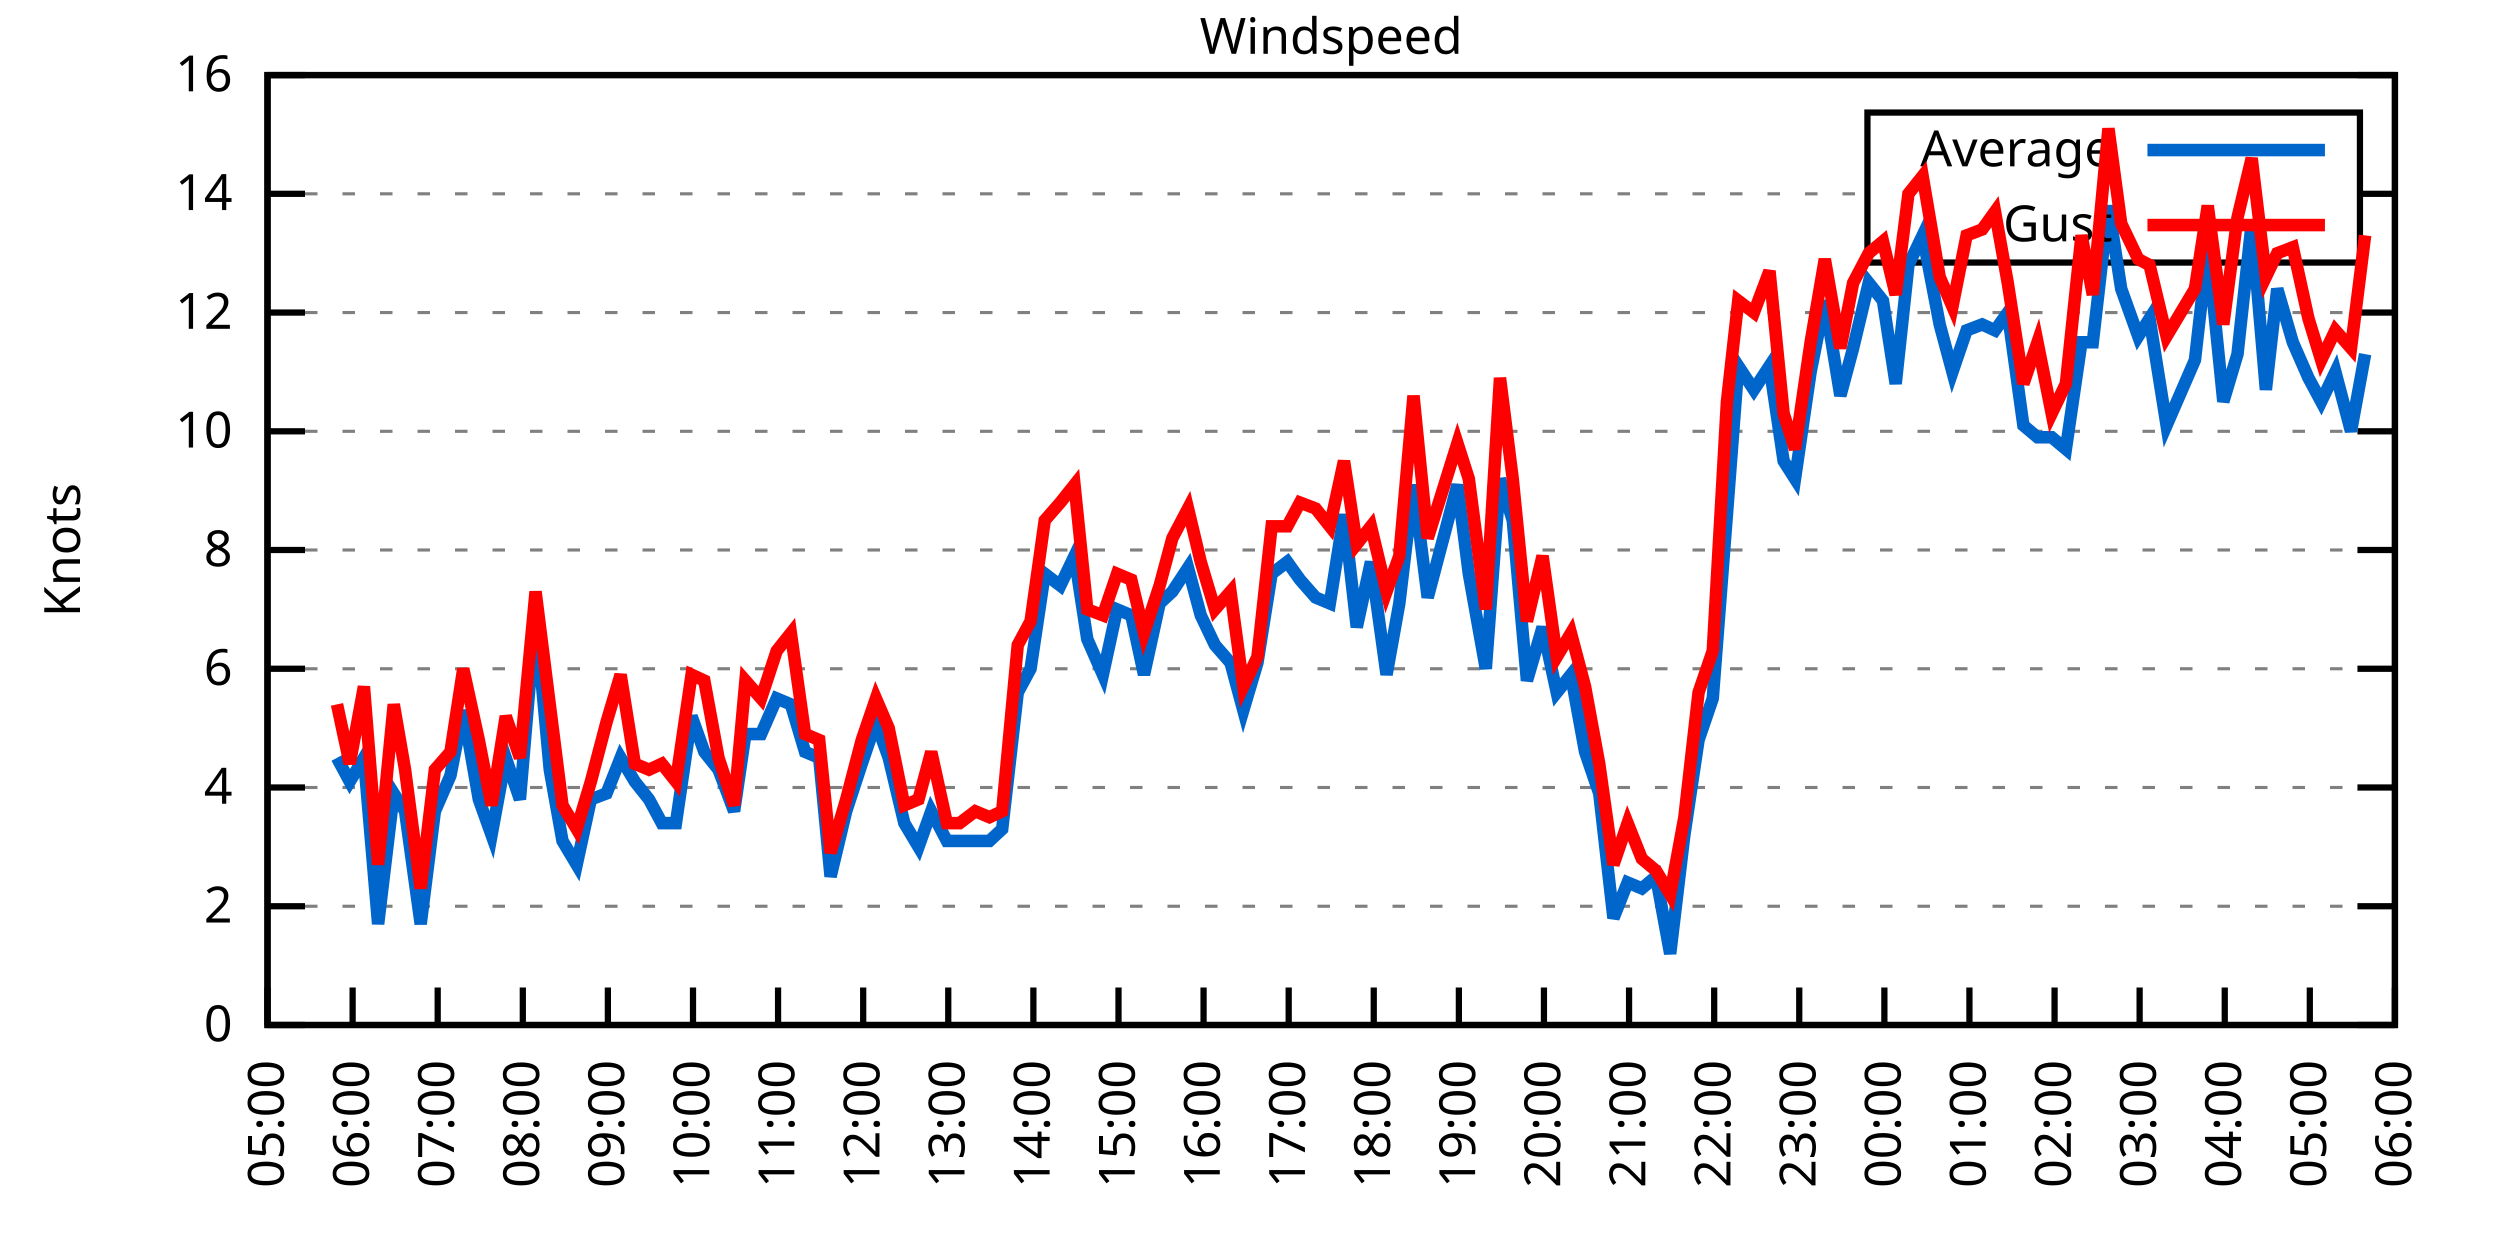
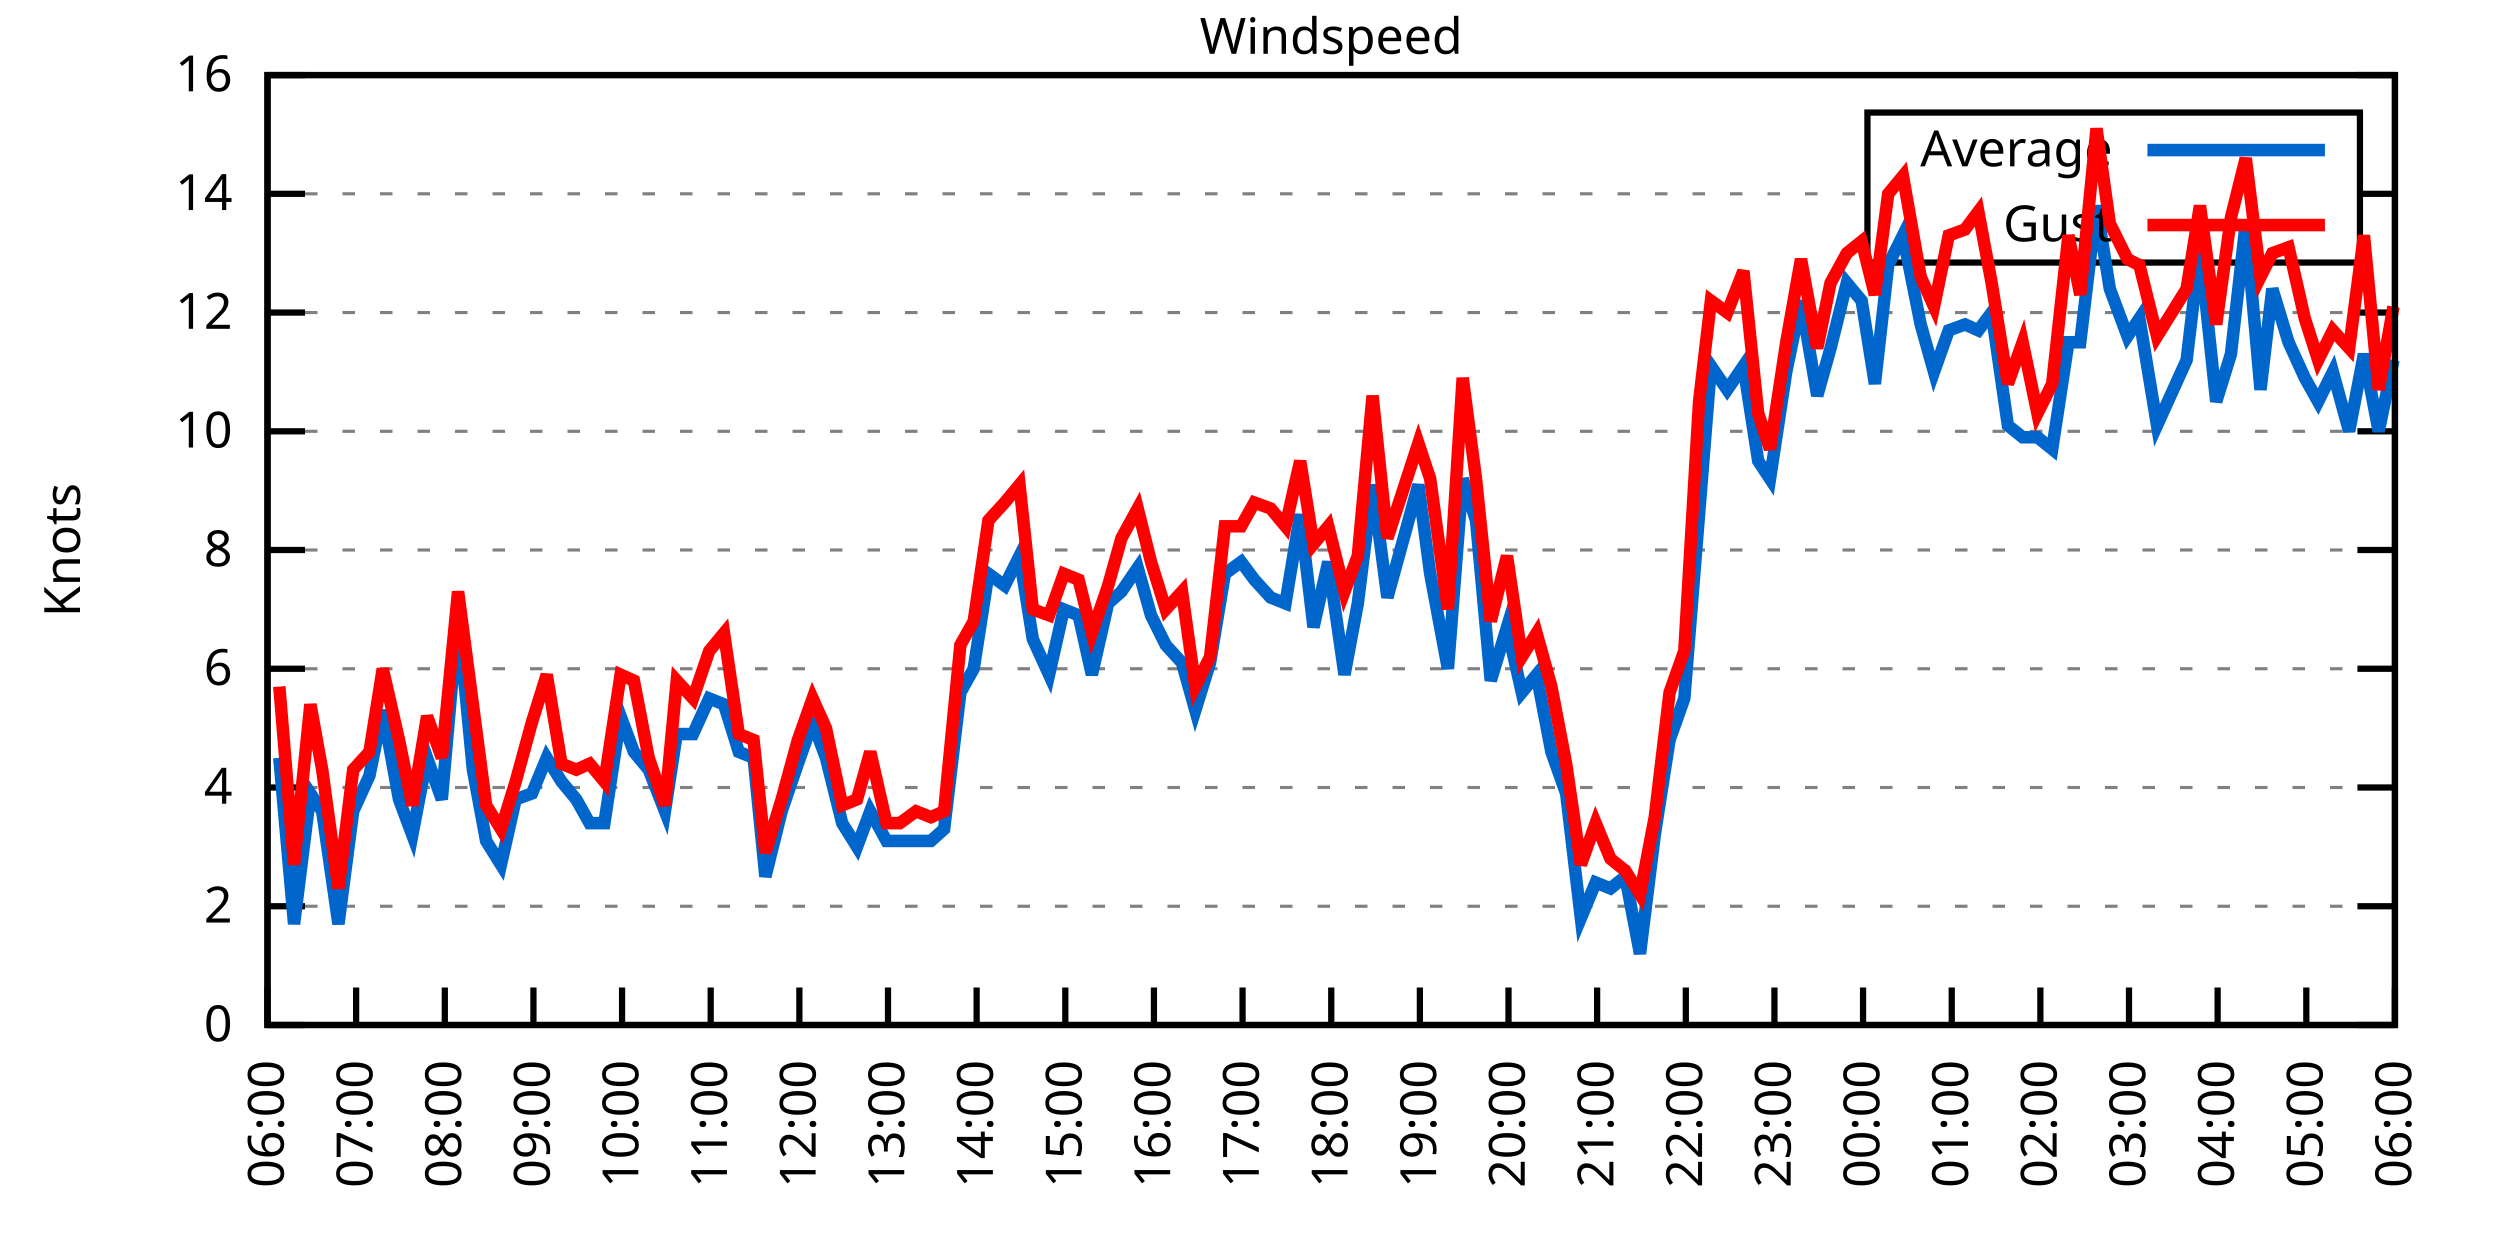
<svg xmlns="http://www.w3.org/2000/svg" xmlns:xlink="http://www.w3.org/1999/xlink" width="400" height="200" viewBox="0 0 400 200">
  <g id="gnuplot_canvas">
    <rect x="0" y="0" width="400" height="200" fill="none" />
    <defs>
      <circle id="gpDot" r="0.5" stroke-width="0.5" stroke="currentColor" />
      <path id="gpPt0" stroke-width="0.333" stroke="currentColor" d="M-1,0 h2 M0,-1 v2" />
      <path id="gpPt1" stroke-width="0.333" stroke="currentColor" d="M-1,-1 L1,1 M1,-1 L-1,1" />
      <path id="gpPt2" stroke-width="0.333" stroke="currentColor" d="M-1,0 L1,0 M0,-1 L0,1 M-1,-1 L1,1 M-1,1 L1,-1" />
      <rect id="gpPt3" stroke-width="0.333" stroke="currentColor" x="-1" y="-1" width="2" height="2" />
      <rect id="gpPt4" stroke-width="0.333" stroke="currentColor" fill="currentColor" x="-1" y="-1" width="2" height="2" />
      <circle id="gpPt5" stroke-width="0.333" stroke="currentColor" cx="0" cy="0" r="1" />
      <use xlink:href="#gpPt5" id="gpPt6" fill="currentColor" stroke="none" />
      <path id="gpPt7" stroke-width="0.333" stroke="currentColor" d="M0,-1.33 L-1.33,0.67 L1.33,0.67 z" />
      <use xlink:href="#gpPt7" id="gpPt8" fill="currentColor" stroke="none" />
      <use xlink:href="#gpPt7" id="gpPt9" stroke="currentColor" transform="rotate(180)" />
      <use xlink:href="#gpPt9" id="gpPt10" fill="currentColor" stroke="none" />
      <use xlink:href="#gpPt3" id="gpPt11" stroke="currentColor" transform="rotate(45)" />
      <use xlink:href="#gpPt11" id="gpPt12" fill="currentColor" stroke="none" />
      <path id="gpPt13" stroke-width="0.333" stroke="currentColor" d="M0,1.330 L1.265,0.411 L0.782,-1.067 L-0.782,-1.076 L-1.265,0.411 z" />
      <use xlink:href="#gpPt13" id="gpPt14" fill="currentColor" stroke="none" />
      <filter id="textbox" filterUnits="objectBoundingBox" x="0" y="0" height="1" width="1">
        <feFlood flood-color="white" flood-opacity="1" result="bgnd" />
        <feComposite in="SourceGraphic" in2="bgnd" operator="atop" />
      </filter>
      <filter id="greybox" filterUnits="objectBoundingBox" x="0" y="0" height="1" width="1">
        <feFlood flood-color="lightgrey" flood-opacity="1" result="grey" />
        <feComposite in="SourceGraphic" in2="grey" operator="atop" />
      </filter>
    </defs>
    <g fill="none" color="white" stroke="currentColor" stroke-width="1.00" stroke-linecap="butt" stroke-linejoin="miter">
</g>
    <g fill="none" color="black" stroke="currentColor" stroke-width="1.00" stroke-linecap="butt" stroke-linejoin="miter">
      <g stroke="none" shape-rendering="crispEdges">
        <polygon fill="rgb(255, 255, 255)" points="42.80,164.00 383.18,164.00 383.18,12.02 42.80,12.02 " />
      </g>
    </g>
    <g fill="none" color="black" stroke="currentColor" stroke-width="1.00" stroke-linecap="butt" stroke-linejoin="miter">
</g>
    <g fill="none" color="black" stroke="black" stroke-width="0.50" stroke-linecap="butt" stroke-linejoin="miter">
</g>
    <g fill="none" color="gray" stroke="currentColor" stroke-width="0.50" stroke-linecap="butt" stroke-linejoin="miter">
      <path stroke="gray" stroke-dasharray="2,4" class="gridline" d="M42.80,164.00 L383.19,164.00  " />
    </g>
    <g fill="none" color="gray" stroke="gray" stroke-width="1.00" stroke-linecap="butt" stroke-linejoin="miter">
</g>
    <g fill="none" color="black" stroke="currentColor" stroke-width="1.00" stroke-linecap="butt" stroke-linejoin="miter">
      <path stroke="black" d="M42.80,164.00 L48.80,164.00 M383.19,164.00 L377.19,164.00  " />
      <g transform="translate(37.20,166.60)" stroke="none" fill="black" font-family="Sans" font-size="8.00" text-anchor="end">
        <text>
          <tspan font-family="Sans"> 0</tspan>
        </text>
      </g>
    </g>
    <g fill="none" color="black" stroke="currentColor" stroke-width="1.00" stroke-linecap="butt" stroke-linejoin="miter">
</g>
    <g fill="none" color="black" stroke="black" stroke-width="0.50" stroke-linecap="butt" stroke-linejoin="miter">
</g>
    <g fill="none" color="gray" stroke="currentColor" stroke-width="0.50" stroke-linecap="butt" stroke-linejoin="miter">
      <path stroke="gray" stroke-dasharray="2,4" class="gridline" d="M42.80,145.00 L383.19,145.00  " />
    </g>
    <g fill="none" color="gray" stroke="gray" stroke-width="1.00" stroke-linecap="butt" stroke-linejoin="miter">
</g>
    <g fill="none" color="black" stroke="currentColor" stroke-width="1.00" stroke-linecap="butt" stroke-linejoin="miter">
      <path stroke="black" d="M42.80,145.00 L48.80,145.00 M383.19,145.00 L377.19,145.00  " />
      <g transform="translate(37.20,147.60)" stroke="none" fill="black" font-family="Sans" font-size="8.00" text-anchor="end">
        <text>
          <tspan font-family="Sans"> 2</tspan>
        </text>
      </g>
    </g>
    <g fill="none" color="black" stroke="currentColor" stroke-width="1.00" stroke-linecap="butt" stroke-linejoin="miter">
</g>
    <g fill="none" color="black" stroke="black" stroke-width="0.50" stroke-linecap="butt" stroke-linejoin="miter">
</g>
    <g fill="none" color="gray" stroke="currentColor" stroke-width="0.50" stroke-linecap="butt" stroke-linejoin="miter">
      <path stroke="gray" stroke-dasharray="2,4" class="gridline" d="M42.80,126.00 L383.19,126.00  " />
    </g>
    <g fill="none" color="gray" stroke="gray" stroke-width="1.00" stroke-linecap="butt" stroke-linejoin="miter">
</g>
    <g fill="none" color="black" stroke="currentColor" stroke-width="1.00" stroke-linecap="butt" stroke-linejoin="miter">
      <path stroke="black" d="M42.80,126.00 L48.80,126.00 M383.19,126.00 L377.19,126.00  " />
      <g transform="translate(37.20,128.60)" stroke="none" fill="black" font-family="Sans" font-size="8.00" text-anchor="end">
        <text>
          <tspan font-family="Sans"> 4</tspan>
        </text>
      </g>
    </g>
    <g fill="none" color="black" stroke="currentColor" stroke-width="1.00" stroke-linecap="butt" stroke-linejoin="miter">
</g>
    <g fill="none" color="black" stroke="black" stroke-width="0.50" stroke-linecap="butt" stroke-linejoin="miter">
</g>
    <g fill="none" color="gray" stroke="currentColor" stroke-width="0.50" stroke-linecap="butt" stroke-linejoin="miter">
      <path stroke="gray" stroke-dasharray="2,4" class="gridline" d="M42.80,107.00 L383.19,107.00  " />
    </g>
    <g fill="none" color="gray" stroke="gray" stroke-width="1.00" stroke-linecap="butt" stroke-linejoin="miter">
</g>
    <g fill="none" color="black" stroke="currentColor" stroke-width="1.00" stroke-linecap="butt" stroke-linejoin="miter">
      <path stroke="black" d="M42.80,107.00 L48.80,107.00 M383.19,107.00 L377.19,107.00  " />
      <g transform="translate(37.20,109.60)" stroke="none" fill="black" font-family="Sans" font-size="8.00" text-anchor="end">
        <text>
          <tspan font-family="Sans"> 6</tspan>
        </text>
      </g>
    </g>
    <g fill="none" color="black" stroke="currentColor" stroke-width="1.00" stroke-linecap="butt" stroke-linejoin="miter">
</g>
    <g fill="none" color="black" stroke="black" stroke-width="0.50" stroke-linecap="butt" stroke-linejoin="miter">
</g>
    <g fill="none" color="gray" stroke="currentColor" stroke-width="0.50" stroke-linecap="butt" stroke-linejoin="miter">
      <path stroke="gray" stroke-dasharray="2,4" class="gridline" d="M42.80,88.00 L383.19,88.00  " />
    </g>
    <g fill="none" color="gray" stroke="gray" stroke-width="1.00" stroke-linecap="butt" stroke-linejoin="miter">
</g>
    <g fill="none" color="black" stroke="currentColor" stroke-width="1.00" stroke-linecap="butt" stroke-linejoin="miter">
      <path stroke="black" d="M42.80,88.00 L48.80,88.00 M383.19,88.00 L377.19,88.00  " />
      <g transform="translate(37.20,90.60)" stroke="none" fill="black" font-family="Sans" font-size="8.00" text-anchor="end">
        <text>
          <tspan font-family="Sans"> 8</tspan>
        </text>
      </g>
    </g>
    <g fill="none" color="black" stroke="currentColor" stroke-width="1.00" stroke-linecap="butt" stroke-linejoin="miter">
</g>
    <g fill="none" color="black" stroke="black" stroke-width="0.50" stroke-linecap="butt" stroke-linejoin="miter">
</g>
    <g fill="none" color="gray" stroke="currentColor" stroke-width="0.50" stroke-linecap="butt" stroke-linejoin="miter">
      <path stroke="gray" stroke-dasharray="2,4" class="gridline" d="M42.80,69.01 L383.19,69.01  " />
    </g>
    <g fill="none" color="gray" stroke="gray" stroke-width="1.00" stroke-linecap="butt" stroke-linejoin="miter">
</g>
    <g fill="none" color="black" stroke="currentColor" stroke-width="1.00" stroke-linecap="butt" stroke-linejoin="miter">
      <path stroke="black" d="M42.80,69.01 L48.80,69.01 M383.19,69.01 L377.19,69.01  " />
      <g transform="translate(37.20,71.61)" stroke="none" fill="black" font-family="Sans" font-size="8.00" text-anchor="end">
        <text>
          <tspan font-family="Sans"> 10</tspan>
        </text>
      </g>
    </g>
    <g fill="none" color="black" stroke="currentColor" stroke-width="1.00" stroke-linecap="butt" stroke-linejoin="miter">
</g>
    <g fill="none" color="black" stroke="black" stroke-width="0.50" stroke-linecap="butt" stroke-linejoin="miter">
</g>
    <g fill="none" color="gray" stroke="currentColor" stroke-width="0.50" stroke-linecap="butt" stroke-linejoin="miter">
      <path stroke="gray" stroke-dasharray="2,4" class="gridline" d="M42.80,50.01 L383.19,50.01  " />
    </g>
    <g fill="none" color="gray" stroke="gray" stroke-width="1.00" stroke-linecap="butt" stroke-linejoin="miter">
</g>
    <g fill="none" color="black" stroke="currentColor" stroke-width="1.00" stroke-linecap="butt" stroke-linejoin="miter">
      <path stroke="black" d="M42.80,50.01 L48.80,50.01 M383.19,50.01 L377.19,50.01  " />
      <g transform="translate(37.20,52.61)" stroke="none" fill="black" font-family="Sans" font-size="8.00" text-anchor="end">
        <text>
          <tspan font-family="Sans"> 12</tspan>
        </text>
      </g>
    </g>
    <g fill="none" color="black" stroke="currentColor" stroke-width="1.00" stroke-linecap="butt" stroke-linejoin="miter">
</g>
    <g fill="none" color="black" stroke="black" stroke-width="0.50" stroke-linecap="butt" stroke-linejoin="miter">
</g>
    <g fill="none" color="gray" stroke="currentColor" stroke-width="0.50" stroke-linecap="butt" stroke-linejoin="miter">
      <path stroke="gray" stroke-dasharray="2,4" class="gridline" d="M42.80,31.01 L298.79,31.01 M377.59,31.01 L383.19,31.01  " />
    </g>
    <g fill="none" color="gray" stroke="gray" stroke-width="1.00" stroke-linecap="butt" stroke-linejoin="miter">
</g>
    <g fill="none" color="black" stroke="currentColor" stroke-width="1.00" stroke-linecap="butt" stroke-linejoin="miter">
      <path stroke="black" d="M42.80,31.01 L48.80,31.01 M383.19,31.01 L377.19,31.01  " />
      <g transform="translate(37.20,33.61)" stroke="none" fill="black" font-family="Sans" font-size="8.00" text-anchor="end">
        <text>
          <tspan font-family="Sans"> 14</tspan>
        </text>
      </g>
    </g>
    <g fill="none" color="black" stroke="currentColor" stroke-width="1.00" stroke-linecap="butt" stroke-linejoin="miter">
</g>
    <g fill="none" color="black" stroke="black" stroke-width="0.50" stroke-linecap="butt" stroke-linejoin="miter">
</g>
    <g fill="none" color="gray" stroke="currentColor" stroke-width="0.50" stroke-linecap="butt" stroke-linejoin="miter">
      <path stroke="gray" stroke-dasharray="2,4" class="gridline" d="M42.80,12.01 L383.19,12.01  " />
    </g>
    <g fill="none" color="gray" stroke="gray" stroke-width="1.00" stroke-linecap="butt" stroke-linejoin="miter">
</g>
    <g fill="none" color="black" stroke="currentColor" stroke-width="1.00" stroke-linecap="butt" stroke-linejoin="miter">
      <path stroke="black" d="M42.80,12.01 L48.80,12.01 M383.19,12.01 L377.19,12.01  " />
      <g transform="translate(37.20,14.61)" stroke="none" fill="black" font-family="Sans" font-size="8.00" text-anchor="end">
        <text>
          <tspan font-family="Sans"> 16</tspan>
        </text>
      </g>
    </g>
    <g fill="none" color="black" stroke="currentColor" stroke-width="1.00" stroke-linecap="butt" stroke-linejoin="miter">
      <path stroke="black" d="M42.80,164.00 L42.80,158.00  " />
      <g transform="translate(45.40,169.60) rotate(270.00)" stroke="none" fill="black" font-family="Sans" font-size="8.00" text-anchor="end">
        <text>
-           <tspan font-family="Sans">05:00</tspan>
-         </text>
-       </g>
-     </g>
-     <g fill="none" color="black" stroke="currentColor" stroke-width="1.00" stroke-linecap="butt" stroke-linejoin="miter">
-       <path stroke="black" d="M56.42,164.00 L56.42,158.00  " />
-       <g transform="translate(59.02,169.60) rotate(270.00)" stroke="none" fill="black" font-family="Sans" font-size="8.00" text-anchor="end">
-         <text>
          <tspan font-family="Sans">06:00</tspan>
        </text>
      </g>
    </g>
    <g fill="none" color="black" stroke="currentColor" stroke-width="1.00" stroke-linecap="butt" stroke-linejoin="miter">
-       <path stroke="black" d="M70.03,164.00 L70.03,158.00  " />
-       <g transform="translate(72.63,169.60) rotate(270.00)" stroke="none" fill="black" font-family="Sans" font-size="8.00" text-anchor="end">
+       <path stroke="black" d="M56.98,164.00 L56.98,158.00  " />
+       <g transform="translate(59.58,169.60) rotate(270.00)" stroke="none" fill="black" font-family="Sans" font-size="8.00" text-anchor="end">
        <text>
          <tspan font-family="Sans">07:00</tspan>
        </text>
      </g>
    </g>
    <g fill="none" color="black" stroke="currentColor" stroke-width="1.00" stroke-linecap="butt" stroke-linejoin="miter">
-       <path stroke="black" d="M83.65,164.00 L83.65,158.00  " />
-       <g transform="translate(86.25,169.60) rotate(270.00)" stroke="none" fill="black" font-family="Sans" font-size="8.00" text-anchor="end">
+       <path stroke="black" d="M71.17,164.00 L71.17,158.00  " />
+       <g transform="translate(73.77,169.60) rotate(270.00)" stroke="none" fill="black" font-family="Sans" font-size="8.00" text-anchor="end">
        <text>
          <tspan font-family="Sans">08:00</tspan>
        </text>
      </g>
    </g>
    <g fill="none" color="black" stroke="currentColor" stroke-width="1.00" stroke-linecap="butt" stroke-linejoin="miter">
-       <path stroke="black" d="M97.26,164.00 L97.26,158.00  " />
-       <g transform="translate(99.86,169.60) rotate(270.00)" stroke="none" fill="black" font-family="Sans" font-size="8.00" text-anchor="end">
+       <path stroke="black" d="M85.35,164.00 L85.35,158.00  " />
+       <g transform="translate(87.95,169.60) rotate(270.00)" stroke="none" fill="black" font-family="Sans" font-size="8.00" text-anchor="end">
        <text>
          <tspan font-family="Sans">09:00</tspan>
        </text>
      </g>
    </g>
    <g fill="none" color="black" stroke="currentColor" stroke-width="1.00" stroke-linecap="butt" stroke-linejoin="miter">
-       <path stroke="black" d="M110.88,164.00 L110.88,158.00  " />
-       <g transform="translate(113.48,169.60) rotate(270.00)" stroke="none" fill="black" font-family="Sans" font-size="8.00" text-anchor="end">
+       <path stroke="black" d="M99.53,164.00 L99.53,158.00  " />
+       <g transform="translate(102.13,169.60) rotate(270.00)" stroke="none" fill="black" font-family="Sans" font-size="8.00" text-anchor="end">
        <text>
          <tspan font-family="Sans">10:00</tspan>
        </text>
      </g>
    </g>
    <g fill="none" color="black" stroke="currentColor" stroke-width="1.00" stroke-linecap="butt" stroke-linejoin="miter">
-       <path stroke="black" d="M124.49,164.00 L124.49,158.00  " />
-       <g transform="translate(127.09,169.60) rotate(270.00)" stroke="none" fill="black" font-family="Sans" font-size="8.00" text-anchor="end">
+       <path stroke="black" d="M113.71,164.00 L113.71,158.00  " />
+       <g transform="translate(116.31,169.60) rotate(270.00)" stroke="none" fill="black" font-family="Sans" font-size="8.00" text-anchor="end">
        <text>
          <tspan font-family="Sans">11:00</tspan>
        </text>
      </g>
    </g>
    <g fill="none" color="black" stroke="currentColor" stroke-width="1.00" stroke-linecap="butt" stroke-linejoin="miter">
-       <path stroke="black" d="M138.11,164.00 L138.11,158.00  " />
-       <g transform="translate(140.71,169.60) rotate(270.00)" stroke="none" fill="black" font-family="Sans" font-size="8.00" text-anchor="end">
+       <path stroke="black" d="M127.90,164.00 L127.90,158.00  " />
+       <g transform="translate(130.50,169.60) rotate(270.00)" stroke="none" fill="black" font-family="Sans" font-size="8.00" text-anchor="end">
        <text>
          <tspan font-family="Sans">12:00</tspan>
        </text>
      </g>
    </g>
    <g fill="none" color="black" stroke="currentColor" stroke-width="1.00" stroke-linecap="butt" stroke-linejoin="miter">
-       <path stroke="black" d="M151.72,164.00 L151.72,158.00  " />
-       <g transform="translate(154.32,169.60) rotate(270.00)" stroke="none" fill="black" font-family="Sans" font-size="8.00" text-anchor="end">
+       <path stroke="black" d="M142.08,164.00 L142.08,158.00  " />
+       <g transform="translate(144.68,169.60) rotate(270.00)" stroke="none" fill="black" font-family="Sans" font-size="8.00" text-anchor="end">
        <text>
          <tspan font-family="Sans">13:00</tspan>
        </text>
      </g>
    </g>
    <g fill="none" color="black" stroke="currentColor" stroke-width="1.00" stroke-linecap="butt" stroke-linejoin="miter">
-       <path stroke="black" d="M165.34,164.00 L165.34,158.00  " />
-       <g transform="translate(167.94,169.60) rotate(270.00)" stroke="none" fill="black" font-family="Sans" font-size="8.00" text-anchor="end">
+       <path stroke="black" d="M156.26,164.00 L156.26,158.00  " />
+       <g transform="translate(158.86,169.60) rotate(270.00)" stroke="none" fill="black" font-family="Sans" font-size="8.00" text-anchor="end">
        <text>
          <tspan font-family="Sans">14:00</tspan>
        </text>
      </g>
    </g>
    <g fill="none" color="black" stroke="currentColor" stroke-width="1.00" stroke-linecap="butt" stroke-linejoin="miter">
-       <path stroke="black" d="M178.96,164.00 L178.96,158.00  " />
-       <g transform="translate(181.56,169.60) rotate(270.00)" stroke="none" fill="black" font-family="Sans" font-size="8.00" text-anchor="end">
+       <path stroke="black" d="M170.45,164.00 L170.45,158.00  " />
+       <g transform="translate(173.05,169.60) rotate(270.00)" stroke="none" fill="black" font-family="Sans" font-size="8.00" text-anchor="end">
        <text>
          <tspan font-family="Sans">15:00</tspan>
        </text>
      </g>
    </g>
    <g fill="none" color="black" stroke="currentColor" stroke-width="1.00" stroke-linecap="butt" stroke-linejoin="miter">
-       <path stroke="black" d="M192.57,164.00 L192.57,158.00  " />
-       <g transform="translate(195.17,169.60) rotate(270.00)" stroke="none" fill="black" font-family="Sans" font-size="8.00" text-anchor="end">
+       <path stroke="black" d="M184.63,164.00 L184.63,158.00  " />
+       <g transform="translate(187.23,169.60) rotate(270.00)" stroke="none" fill="black" font-family="Sans" font-size="8.00" text-anchor="end">
        <text>
          <tspan font-family="Sans">16:00</tspan>
        </text>
      </g>
    </g>
    <g fill="none" color="black" stroke="currentColor" stroke-width="1.00" stroke-linecap="butt" stroke-linejoin="miter">
-       <path stroke="black" d="M206.19,164.00 L206.19,158.00  " />
-       <g transform="translate(208.79,169.60) rotate(270.00)" stroke="none" fill="black" font-family="Sans" font-size="8.00" text-anchor="end">
+       <path stroke="black" d="M198.81,164.00 L198.81,158.00  " />
+       <g transform="translate(201.41,169.60) rotate(270.00)" stroke="none" fill="black" font-family="Sans" font-size="8.00" text-anchor="end">
        <text>
          <tspan font-family="Sans">17:00</tspan>
        </text>
      </g>
    </g>
    <g fill="none" color="black" stroke="currentColor" stroke-width="1.00" stroke-linecap="butt" stroke-linejoin="miter">
-       <path stroke="black" d="M219.80,164.00 L219.80,158.00  " />
-       <g transform="translate(222.40,169.60) rotate(270.00)" stroke="none" fill="black" font-family="Sans" font-size="8.00" text-anchor="end">
+       <path stroke="black" d="M213.00,164.00 L213.00,158.00  " />
+       <g transform="translate(215.60,169.60) rotate(270.00)" stroke="none" fill="black" font-family="Sans" font-size="8.00" text-anchor="end">
        <text>
          <tspan font-family="Sans">18:00</tspan>
        </text>
      </g>
    </g>
    <g fill="none" color="black" stroke="currentColor" stroke-width="1.00" stroke-linecap="butt" stroke-linejoin="miter">
-       <path stroke="black" d="M233.42,164.00 L233.42,158.00  " />
-       <g transform="translate(236.02,169.60) rotate(270.00)" stroke="none" fill="black" font-family="Sans" font-size="8.00" text-anchor="end">
+       <path stroke="black" d="M227.18,164.00 L227.18,158.00  " />
+       <g transform="translate(229.78,169.60) rotate(270.00)" stroke="none" fill="black" font-family="Sans" font-size="8.00" text-anchor="end">
        <text>
          <tspan font-family="Sans">19:00</tspan>
        </text>
      </g>
    </g>
    <g fill="none" color="black" stroke="currentColor" stroke-width="1.00" stroke-linecap="butt" stroke-linejoin="miter">
-       <path stroke="black" d="M247.03,164.00 L247.03,158.00  " />
-       <g transform="translate(249.63,169.60) rotate(270.00)" stroke="none" fill="black" font-family="Sans" font-size="8.00" text-anchor="end">
+       <path stroke="black" d="M241.36,164.00 L241.36,158.00  " />
+       <g transform="translate(243.96,169.60) rotate(270.00)" stroke="none" fill="black" font-family="Sans" font-size="8.00" text-anchor="end">
        <text>
          <tspan font-family="Sans">20:00</tspan>
        </text>
      </g>
    </g>
    <g fill="none" color="black" stroke="currentColor" stroke-width="1.00" stroke-linecap="butt" stroke-linejoin="miter">
-       <path stroke="black" d="M260.65,164.00 L260.65,158.00  " />
-       <g transform="translate(263.25,169.60) rotate(270.00)" stroke="none" fill="black" font-family="Sans" font-size="8.00" text-anchor="end">
+       <path stroke="black" d="M255.54,164.00 L255.54,158.00  " />
+       <g transform="translate(258.14,169.60) rotate(270.00)" stroke="none" fill="black" font-family="Sans" font-size="8.00" text-anchor="end">
        <text>
          <tspan font-family="Sans">21:00</tspan>
        </text>
      </g>
    </g>
    <g fill="none" color="black" stroke="currentColor" stroke-width="1.00" stroke-linecap="butt" stroke-linejoin="miter">
-       <path stroke="black" d="M274.27,164.00 L274.27,158.00  " />
-       <g transform="translate(276.87,169.60) rotate(270.00)" stroke="none" fill="black" font-family="Sans" font-size="8.00" text-anchor="end">
+       <path stroke="black" d="M269.73,164.00 L269.73,158.00  " />
+       <g transform="translate(272.33,169.60) rotate(270.00)" stroke="none" fill="black" font-family="Sans" font-size="8.00" text-anchor="end">
        <text>
          <tspan font-family="Sans">22:00</tspan>
        </text>
      </g>
    </g>
    <g fill="none" color="black" stroke="currentColor" stroke-width="1.00" stroke-linecap="butt" stroke-linejoin="miter">
-       <path stroke="black" d="M287.88,164.00 L287.88,158.00  " />
-       <g transform="translate(290.48,169.60) rotate(270.00)" stroke="none" fill="black" font-family="Sans" font-size="8.00" text-anchor="end">
+       <path stroke="black" d="M283.91,164.00 L283.91,158.00  " />
+       <g transform="translate(286.51,169.60) rotate(270.00)" stroke="none" fill="black" font-family="Sans" font-size="8.00" text-anchor="end">
        <text>
          <tspan font-family="Sans">23:00</tspan>
        </text>
      </g>
    </g>
    <g fill="none" color="black" stroke="currentColor" stroke-width="1.00" stroke-linecap="butt" stroke-linejoin="miter">
-       <path stroke="black" d="M301.50,164.00 L301.50,158.00  " />
-       <g transform="translate(304.10,169.60) rotate(270.00)" stroke="none" fill="black" font-family="Sans" font-size="8.00" text-anchor="end">
+       <path stroke="black" d="M298.09,164.00 L298.09,158.00  " />
+       <g transform="translate(300.69,169.60) rotate(270.00)" stroke="none" fill="black" font-family="Sans" font-size="8.00" text-anchor="end">
        <text>
          <tspan font-family="Sans">00:00</tspan>
        </text>
      </g>
    </g>
    <g fill="none" color="black" stroke="currentColor" stroke-width="1.00" stroke-linecap="butt" stroke-linejoin="miter">
-       <path stroke="black" d="M315.11,164.00 L315.11,158.00  " />
-       <g transform="translate(317.71,169.60) rotate(270.00)" stroke="none" fill="black" font-family="Sans" font-size="8.00" text-anchor="end">
+       <path stroke="black" d="M312.28,164.00 L312.28,158.00  " />
+       <g transform="translate(314.88,169.60) rotate(270.00)" stroke="none" fill="black" font-family="Sans" font-size="8.00" text-anchor="end">
        <text>
          <tspan font-family="Sans">01:00</tspan>
        </text>
      </g>
    </g>
    <g fill="none" color="black" stroke="currentColor" stroke-width="1.00" stroke-linecap="butt" stroke-linejoin="miter">
-       <path stroke="black" d="M328.73,164.00 L328.73,158.00  " />
-       <g transform="translate(331.33,169.60) rotate(270.00)" stroke="none" fill="black" font-family="Sans" font-size="8.00" text-anchor="end">
+       <path stroke="black" d="M326.46,164.00 L326.46,158.00  " />
+       <g transform="translate(329.06,169.60) rotate(270.00)" stroke="none" fill="black" font-family="Sans" font-size="8.00" text-anchor="end">
        <text>
          <tspan font-family="Sans">02:00</tspan>
        </text>
      </g>
    </g>
    <g fill="none" color="black" stroke="currentColor" stroke-width="1.00" stroke-linecap="butt" stroke-linejoin="miter">
-       <path stroke="black" d="M342.34,164.00 L342.34,158.00  " />
-       <g transform="translate(344.94,169.60) rotate(270.00)" stroke="none" fill="black" font-family="Sans" font-size="8.00" text-anchor="end">
+       <path stroke="black" d="M340.64,164.00 L340.64,158.00  " />
+       <g transform="translate(343.24,169.60) rotate(270.00)" stroke="none" fill="black" font-family="Sans" font-size="8.00" text-anchor="end">
        <text>
          <tspan font-family="Sans">03:00</tspan>
        </text>
      </g>
    </g>
    <g fill="none" color="black" stroke="currentColor" stroke-width="1.00" stroke-linecap="butt" stroke-linejoin="miter">
-       <path stroke="black" d="M355.96,164.00 L355.96,158.00  " />
-       <g transform="translate(358.56,169.60) rotate(270.00)" stroke="none" fill="black" font-family="Sans" font-size="8.00" text-anchor="end">
+       <path stroke="black" d="M354.82,164.00 L354.82,158.00  " />
+       <g transform="translate(357.42,169.60) rotate(270.00)" stroke="none" fill="black" font-family="Sans" font-size="8.00" text-anchor="end">
        <text>
          <tspan font-family="Sans">04:00</tspan>
        </text>
      </g>
    </g>
    <g fill="none" color="black" stroke="currentColor" stroke-width="1.00" stroke-linecap="butt" stroke-linejoin="miter">
-       <path stroke="black" d="M369.57,164.00 L369.57,158.00  " />
-       <g transform="translate(372.17,169.60) rotate(270.00)" stroke="none" fill="black" font-family="Sans" font-size="8.00" text-anchor="end">
+       <path stroke="black" d="M369.01,164.00 L369.01,158.00  " />
+       <g transform="translate(371.61,169.60) rotate(270.00)" stroke="none" fill="black" font-family="Sans" font-size="8.00" text-anchor="end">
        <text>
          <tspan font-family="Sans">05:00</tspan>
        </text>
      </g>
    </g>
    <g fill="none" color="black" stroke="currentColor" stroke-width="1.00" stroke-linecap="butt" stroke-linejoin="miter">
      <path stroke="black" d="M383.19,164.00 L383.19,158.00  " />
      <g transform="translate(385.79,169.60) rotate(270.00)" stroke="none" fill="black" font-family="Sans" font-size="8.00" text-anchor="end">
        <text>
          <tspan font-family="Sans">06:00</tspan>
        </text>
      </g>
    </g>
    <g fill="none" color="black" stroke="currentColor" stroke-width="1.00" stroke-linecap="butt" stroke-linejoin="miter">
</g>
    <g fill="none" color="black" stroke="currentColor" stroke-width="1.00" stroke-linecap="butt" stroke-linejoin="miter">
      <path stroke="black" d="M42.80,12.01 L42.80,164.00 L383.19,164.00 L383.19,12.01 L42.80,12.01 Z  " />
    </g>
    <g fill="none" color="black" stroke="currentColor" stroke-width="1.00" stroke-linecap="butt" stroke-linejoin="miter">
</g>
    <g fill="none" color="black" stroke="currentColor" stroke-width="1.00" stroke-linecap="butt" stroke-linejoin="miter">
      <path stroke="black" d="M298.79,42.01 L298.79,18.01 L377.59,18.01 L377.59,42.01 L298.79,42.01 Z  " />
    </g>
    <g id="Windspeed_plot_1">
      <g fill="none" color="white" stroke="black" stroke-width="2.00" stroke-linecap="butt" stroke-linejoin="miter">
</g>
      <g fill="none" color="black" stroke="currentColor" stroke-width="2.00" stroke-linecap="butt" stroke-linejoin="miter">
        <g transform="translate(337.99,26.61)" stroke="none" fill="black" font-family="Sans" font-size="8.00" text-anchor="end">
          <text>
            <tspan font-family="Sans">Average</tspan>
          </text>
        </g>
      </g>
      <g fill="none" color="black" stroke="currentColor" stroke-width="2.00" stroke-linecap="butt" stroke-linejoin="miter">
-         <path stroke="rgb(  0, 102, 204)" d="M343.59,24.01 L371.99,24.01 M53.92,121.25 L55.96,125.05 L58.23,121.25 L60.50,147.85 L63.00,126.95 L64.81,129.80   L67.31,147.85 L69.58,129.80 L72.07,124.10 L74.12,113.65 L76.61,127.90 L78.65,133.60 L80.92,121.25 L83.19,127.90   L85.69,98.45 L87.96,123.15 L90.00,134.55 L92.27,138.35 L94.54,127.90 L97.04,126.95 L99.30,121.25 L101.57,125.05   L103.84,127.90 L105.89,131.70 L108.15,131.70 L110.65,114.60 L112.69,120.30 L114.96,123.15 L117.46,129.80 L119.27,117.45   L121.77,117.45 L124.27,111.75 L126.54,112.70 L128.81,120.30 L131.07,121.25 L132.89,140.25 L135.39,129.80 L137.88,122.20   L140.15,115.55 L142.19,121.25 L144.69,131.70 L146.96,135.50 L149.00,129.80 L151.50,134.55 L153.54,134.55 L156.04,134.55   L158.31,134.55 L160.35,132.65 L162.84,110.80 L164.89,107.00 L167.16,91.80 L169.65,93.70 L171.92,88.95 L173.96,102.25   L176.46,107.95 L178.73,97.50 L181.00,98.45 L183.04,107.95 L185.54,96.55 L187.58,94.65 L190.08,90.85 L192.12,98.45   L194.39,103.20 L196.88,106.05 L198.93,113.65 L201.19,106.05 L203.46,91.80 L205.96,89.90 L208.00,92.75 L210.50,95.60   L212.77,96.55 L215.04,82.31 L217.08,100.35 L219.35,89.90 L221.85,107.95 L223.89,96.55 L226.16,77.56 L228.43,95.60   L233.19,77.56 L235.01,91.80 L237.73,107.00 L240.00,76.61 L242.04,83.26 L244.31,108.90 L246.81,100.35 L249.08,110.80   L251.35,107.95 L253.61,120.30 L255.88,126.95 L258.15,146.90 L260.42,141.20 L262.69,142.15 L264.96,140.25 L267.23,152.60   L269.50,133.60 L271.77,118.40 L274.04,111.75 L276.31,82.31 L278.12,58.56 L280.62,62.36 L283.12,58.56 L285.38,73.76   L287.20,76.61 L289.70,59.51 L291.97,48.11 L294.46,63.31 L296.50,55.71 L299.00,45.26 L301.27,48.11 L303.31,61.41   L305.35,42.41 L307.62,37.66 L310.35,51.91 L312.39,59.51 L314.66,52.86 L317.15,51.91 L319.20,52.86 L321.24,50.01   L323.74,68.06 L326.00,69.96 L328.27,69.96 L330.54,71.86 L333.04,54.76 L334.85,54.76 L337.35,32.91 L339.39,46.21   L342.12,53.81 L343.93,50.96 L346.65,68.06 L351.19,57.61 L353.24,39.56 L355.73,64.26 L358.00,56.66 L360.27,35.76   L362.54,62.36 L364.36,46.21 L366.85,54.76 L369.35,60.46 L371.39,64.26 L373.66,59.51 L376.16,69.01 L378.42,56.66    " />
+         <path stroke="rgb(  0, 102, 204)" d="M343.59,24.01 L371.99,24.01 M44.69,121.25 L47.05,147.85 L49.66,126.95 L51.55,129.80 L54.15,147.85 L56.51,129.80   L59.11,124.10 L61.24,113.65 L63.84,127.90 L65.97,133.60 L68.33,121.25 L70.69,127.90 L73.29,98.45 L75.66,123.15   L77.78,134.55 L80.15,138.35 L82.51,127.90 L85.11,126.95 L87.48,121.25 L89.84,125.05 L92.20,127.90 L94.33,131.70   L96.70,131.70 L99.30,114.60 L101.42,120.30 L103.79,123.15 L106.39,129.80 L108.28,117.45 L110.88,117.45 L113.48,111.75   L115.84,112.70 L118.21,120.30 L120.57,121.25 L122.46,140.25 L125.06,129.80 L127.66,122.20 L130.02,115.55 L132.15,121.25   L134.75,131.70 L137.12,135.50 L139.24,129.80 L141.84,134.55 L143.97,134.55 L146.57,134.55 L148.94,134.55 L151.06,132.65   L153.66,110.80 L155.79,107.00 L158.15,91.80 L160.75,93.70 L163.12,88.95 L165.25,102.25 L167.85,107.95 L170.21,97.50   L172.57,98.45 L174.70,107.95 L177.30,96.55 L179.43,94.65 L182.03,90.85 L184.16,98.45 L186.52,103.20 L189.12,106.05   L191.25,113.65 L193.61,106.05 L195.98,91.80 L198.58,89.90 L200.70,92.75 L203.30,95.60 L205.67,96.55 L208.03,82.31   L210.16,100.35 L212.52,89.90 L215.12,107.95 L217.25,96.55 L219.61,77.56 L221.98,95.60 L226.94,77.56 L228.83,91.80   L231.67,107.00 L234.03,76.61 L236.16,83.26 L238.52,108.90 L241.12,100.35 L243.49,110.80 L245.85,107.95 L248.22,120.30   L250.58,126.95 L252.94,146.90 L255.31,141.20 L257.67,142.15 L260.04,140.25 L262.40,152.60 L264.76,133.60 L267.13,118.40   L269.49,111.75 L271.85,82.31 L273.75,58.56 L276.35,62.36 L278.95,58.56 L281.31,73.76 L283.20,76.61 L285.80,59.51   L288.16,48.11 L290.76,63.31 L292.89,55.71 L295.49,45.26 L297.86,48.11 L299.98,61.41 L302.11,42.41 L304.47,37.66   L307.31,51.91 L309.44,59.51 L311.80,52.86 L314.40,51.91 L316.53,52.86 L318.66,50.01 L321.26,68.06 L323.62,69.96   L325.99,69.96 L328.35,71.86 L330.95,54.76 L332.84,54.76 L335.44,32.91 L337.57,46.21 L340.40,53.81 L342.30,50.96   L345.13,68.06 L349.86,57.61 L351.99,39.56 L354.59,64.26 L356.95,56.66 L359.32,35.76 L361.68,62.36 L363.57,46.21   L366.17,54.76 L368.77,60.46 L370.90,64.26 L373.26,59.51 L375.86,69.01 L378.23,56.66 L380.59,69.01 L382.95,57.61    " />
      </g>
    </g>
    <g id="Windspeed_plot_2">
      <g fill="none" color="black" stroke="currentColor" stroke-width="2.00" stroke-linecap="butt" stroke-linejoin="miter">
        <g transform="translate(337.99,38.61)" stroke="none" fill="black" font-family="Sans" font-size="8.00" text-anchor="end">
          <text>
            <tspan font-family="Sans">Gust</tspan>
          </text>
        </g>
      </g>
      <g fill="none" color="black" stroke="currentColor" stroke-width="2.00" stroke-linecap="butt" stroke-linejoin="miter">
-         <path stroke="rgb(255,   0,   0)" d="M343.59,36.01 L371.99,36.01 M53.92,112.70 L55.96,122.20 L58.23,109.85 L60.50,138.35 L63.00,112.70 L64.81,123.15   L67.31,142.15 L69.58,123.15 L72.07,120.30 L74.12,107.00 L76.61,118.40 L78.65,128.85 L80.92,114.60 L83.19,121.25   L85.69,94.65 L87.96,112.70 L90.00,128.85 L92.27,132.65 L94.54,125.05 L97.04,115.55 L99.30,107.95 L101.57,122.20   L103.84,123.15 L105.89,122.20 L108.15,125.05 L110.65,107.95 L112.69,108.90 L114.96,121.25 L117.46,128.85 L119.27,108.90   L121.77,111.75 L124.27,104.15 L126.54,101.30 L128.81,117.45 L131.07,118.40 L132.89,136.45 L135.39,127.90 L137.88,118.40   L140.15,111.75 L142.19,116.50 L144.69,128.85 L146.96,127.90 L149.00,120.30 L151.50,131.70 L153.54,131.70 L156.04,129.80   L158.31,130.75 L160.35,129.80 L162.84,103.20 L164.89,99.40 L167.16,83.26 L169.65,80.41 L171.92,77.56 L173.96,97.50   L176.46,98.45 L178.73,91.80 L181.00,92.75 L183.04,101.30 L185.54,93.70 L187.58,86.11 L190.08,81.36 L192.12,89.90   L194.39,97.50 L196.88,94.65 L198.93,109.85 L201.19,105.10 L203.46,84.21 L205.96,84.21 L208.00,80.41 L210.50,81.36   L212.77,84.21 L215.04,73.76 L217.08,87.06 L219.35,84.21 L221.85,94.65 L223.89,88.95 L226.16,63.31 L228.43,86.11   L233.19,70.91 L235.01,76.61 L237.73,97.50 L240.00,60.46 L242.04,76.61 L244.31,99.40 L246.81,88.95 L249.08,105.10   L251.35,101.30 L253.61,109.85 L255.88,122.20 L258.15,138.35 L260.42,131.70 L262.69,137.40 L264.96,139.30 L267.23,143.10   L269.50,130.75 L271.77,110.80 L274.04,104.15 L276.31,64.26 L278.12,48.11 L280.62,50.01 L283.12,43.36 L285.38,66.16   L287.20,71.86 L289.70,54.76 L291.97,41.46 L294.46,55.71 L296.50,45.26 L299.00,40.51 L301.27,38.61 L303.31,47.16   L305.35,31.01 L307.62,28.16 L310.35,44.31 L312.39,49.06 L314.66,37.66 L317.15,36.71 L319.20,33.86 L321.24,45.26   L323.74,61.41 L326.00,54.76 L328.27,66.16 L330.54,61.41 L333.04,37.66 L334.85,47.16 L337.35,20.56 L339.39,35.76   L342.12,41.46 L343.93,42.41 L346.65,53.81 L351.19,46.21 L353.24,32.91 L355.73,51.91 L358.00,34.81 L360.27,25.31   L362.54,44.31 L364.36,40.51 L366.85,39.56 L369.35,50.96 L371.39,57.61 L373.66,52.86 L376.16,55.71 L378.42,37.66    " />
+         <path stroke="rgb(255,   0,   0)" d="M343.59,36.01 L371.99,36.01 M44.69,109.85 L47.05,138.35 L49.66,112.70 L51.55,123.15 L54.15,142.15 L56.51,123.15   L59.11,120.30 L61.24,107.00 L63.84,118.40 L65.97,128.85 L68.33,114.60 L70.69,121.25 L73.29,94.65 L75.66,112.70   L77.78,128.85 L80.15,132.65 L82.51,125.05 L85.11,115.55 L87.48,107.95 L89.84,122.20 L92.20,123.15 L94.33,122.20   L96.70,125.05 L99.30,107.95 L101.42,108.90 L103.79,121.25 L106.39,128.85 L108.28,108.90 L110.88,111.75 L113.48,104.15   L115.84,101.30 L118.21,117.45 L120.57,118.40 L122.46,136.45 L125.06,127.90 L127.66,118.40 L130.02,111.75 L132.15,116.50   L134.75,128.85 L137.12,127.90 L139.24,120.30 L141.84,131.70 L143.97,131.70 L146.57,129.80 L148.94,130.75 L151.06,129.80   L153.66,103.20 L155.79,99.40 L158.15,83.26 L160.75,80.41 L163.12,77.56 L165.25,97.50 L167.85,98.45 L170.21,91.80   L172.57,92.75 L174.70,101.30 L177.30,93.70 L179.43,86.11 L182.03,81.36 L184.16,89.90 L186.52,97.50 L189.12,94.65   L191.25,109.85 L193.61,105.10 L195.98,84.21 L198.58,84.21 L200.70,80.41 L203.30,81.36 L205.67,84.21 L208.03,73.76   L210.16,87.06 L212.52,84.21 L215.12,94.65 L217.25,88.95 L219.61,63.31 L221.98,86.11 L226.94,70.91 L228.83,76.61   L231.67,97.50 L234.03,60.46 L236.16,76.61 L238.52,99.40 L241.12,88.95 L243.49,105.10 L245.85,101.30 L248.22,109.85   L250.58,122.20 L252.94,138.35 L255.31,131.70 L257.67,137.40 L260.04,139.30 L262.40,143.10 L264.76,130.75 L267.13,110.80   L269.49,104.15 L271.85,64.26 L273.75,48.11 L276.35,50.01 L278.95,43.36 L281.31,66.16 L283.20,71.86 L285.80,54.76   L288.16,41.46 L290.76,55.71 L292.89,45.26 L295.49,40.51 L297.86,38.61 L299.98,47.16 L302.11,31.01 L304.47,28.16   L307.31,44.31 L309.44,49.06 L311.80,37.66 L314.40,36.71 L316.53,33.86 L318.66,45.26 L321.26,61.41 L323.62,54.76   L325.99,66.16 L328.35,61.41 L330.95,37.66 L332.84,47.16 L335.44,20.56 L337.57,35.76 L340.40,41.46 L342.30,42.41   L345.13,53.81 L349.86,46.21 L351.99,32.91 L354.59,51.91 L356.95,34.81 L359.32,25.31 L361.68,44.31 L363.57,40.51   L366.17,39.56 L368.77,50.96 L370.90,57.61 L373.26,52.86 L375.86,55.71 L378.23,37.66 L380.59,62.36 L382.95,49.06    " />
      </g>
    </g>
    <g fill="none" color="black" stroke="currentColor" stroke-width="2.00" stroke-linecap="butt" stroke-linejoin="miter">
</g>
    <g fill="none" color="black" stroke="black" stroke-width="1.00" stroke-linecap="butt" stroke-linejoin="miter">
</g>
    <g fill="none" color="black" stroke="currentColor" stroke-width="1.00" stroke-linecap="butt" stroke-linejoin="miter">
      <path stroke="black" d="M42.80,12.01 L42.80,164.00 L383.19,164.00 L383.19,12.01 L42.80,12.01 Z  " />
      <g transform="translate(12.80,88.01) rotate(270.00)" stroke="none" fill="black" font-family="Sans" font-size="8.00" text-anchor="middle">
        <text>
          <tspan font-family="Sans">Knots</tspan>
        </text>
      </g>
    </g>
    <g fill="none" color="black" stroke="currentColor" stroke-width="1.00" stroke-linecap="butt" stroke-linejoin="miter">
</g>
    <g fill="none" color="black" stroke="currentColor" stroke-width="1.00" stroke-linecap="butt" stroke-linejoin="miter">
      <g transform="translate(212.99,8.61)" stroke="none" fill="black" font-family="Sans" font-size="8.00" text-anchor="middle">
        <text>
          <tspan font-family="Sans">Windspeed</tspan>
        </text>
      </g>
    </g>
    <g fill="none" color="black" stroke="currentColor" stroke-width="1.00" stroke-linecap="butt" stroke-linejoin="miter">
</g>
  </g>
</svg>
